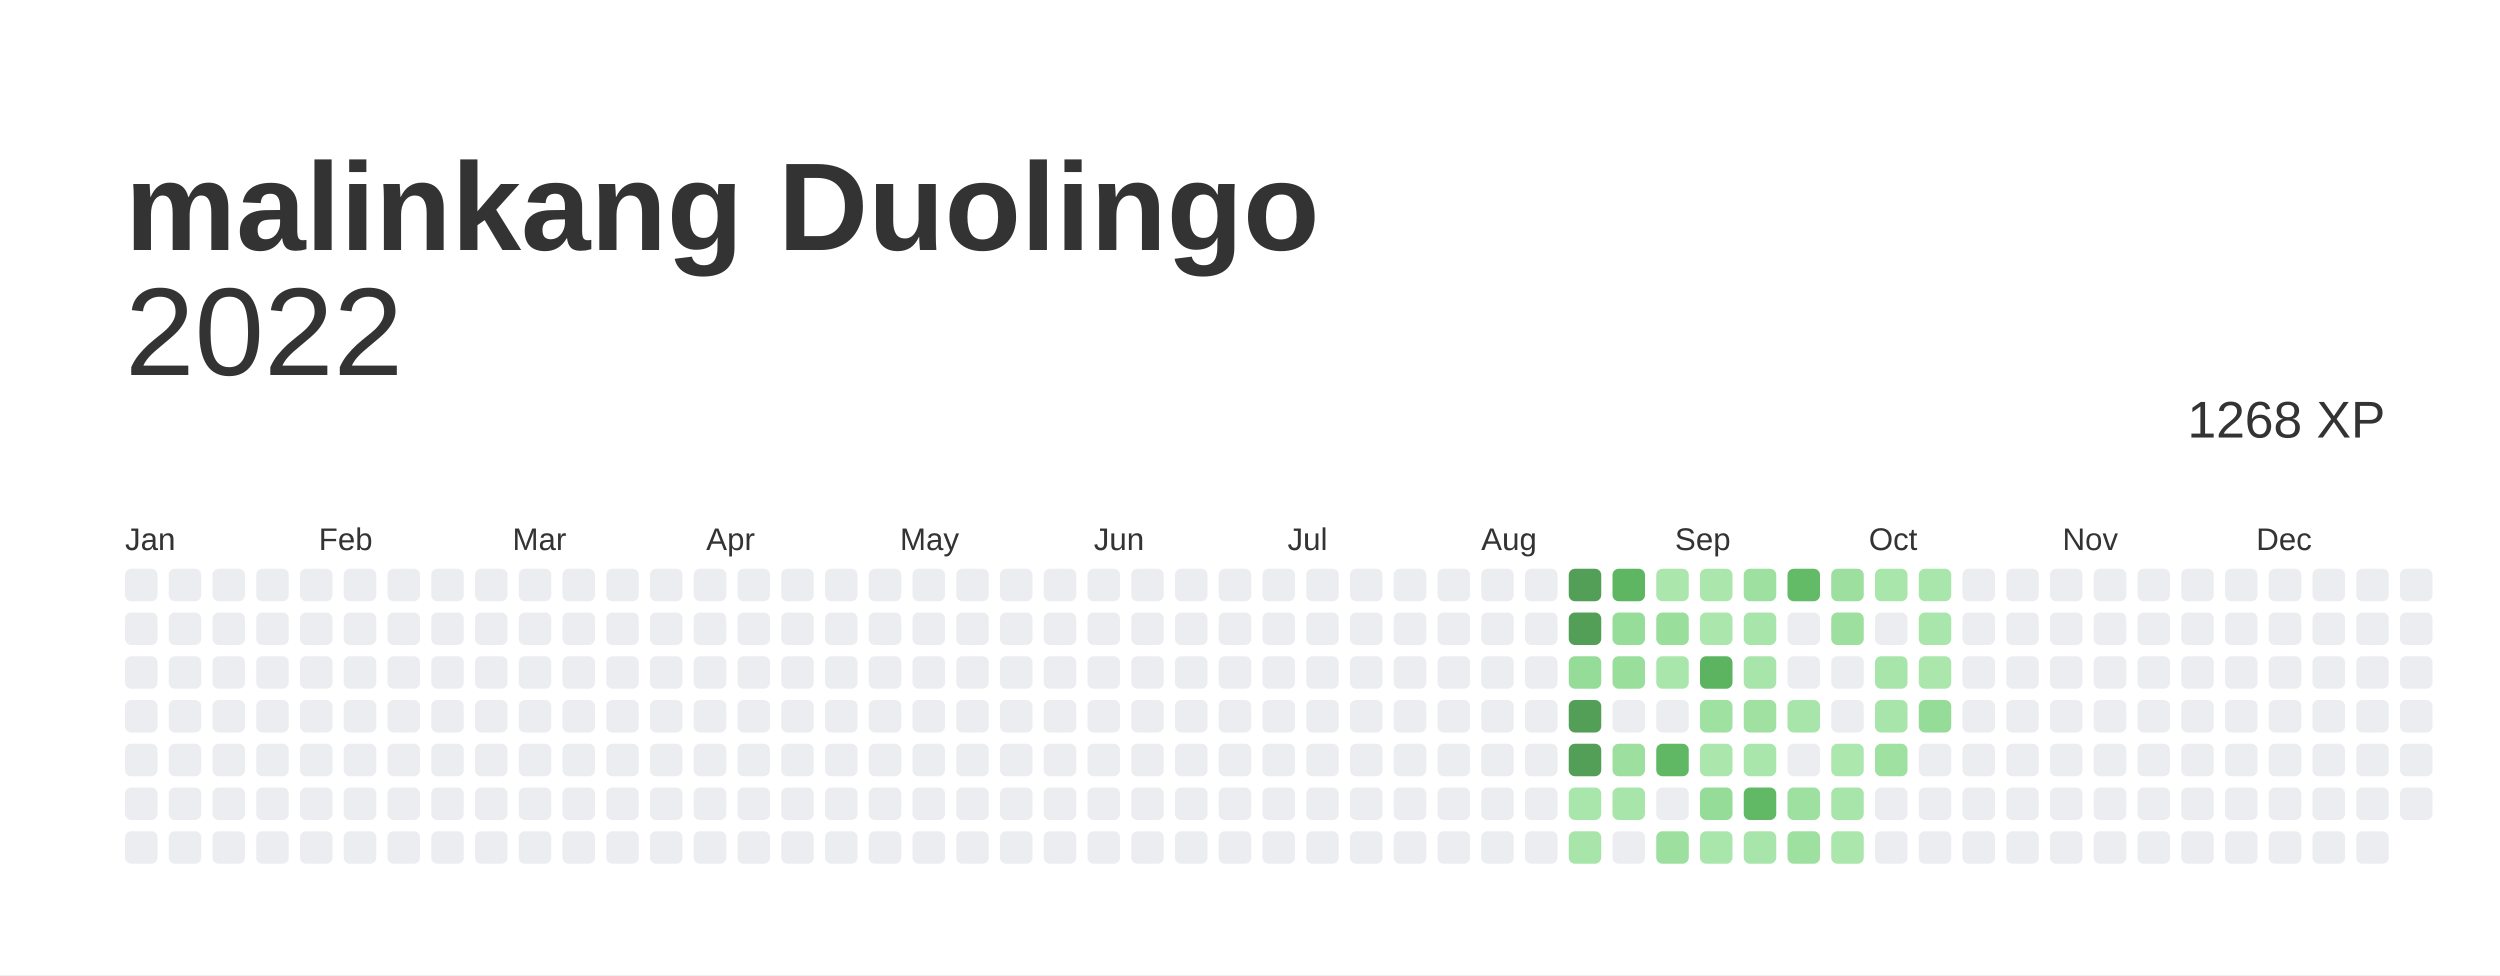
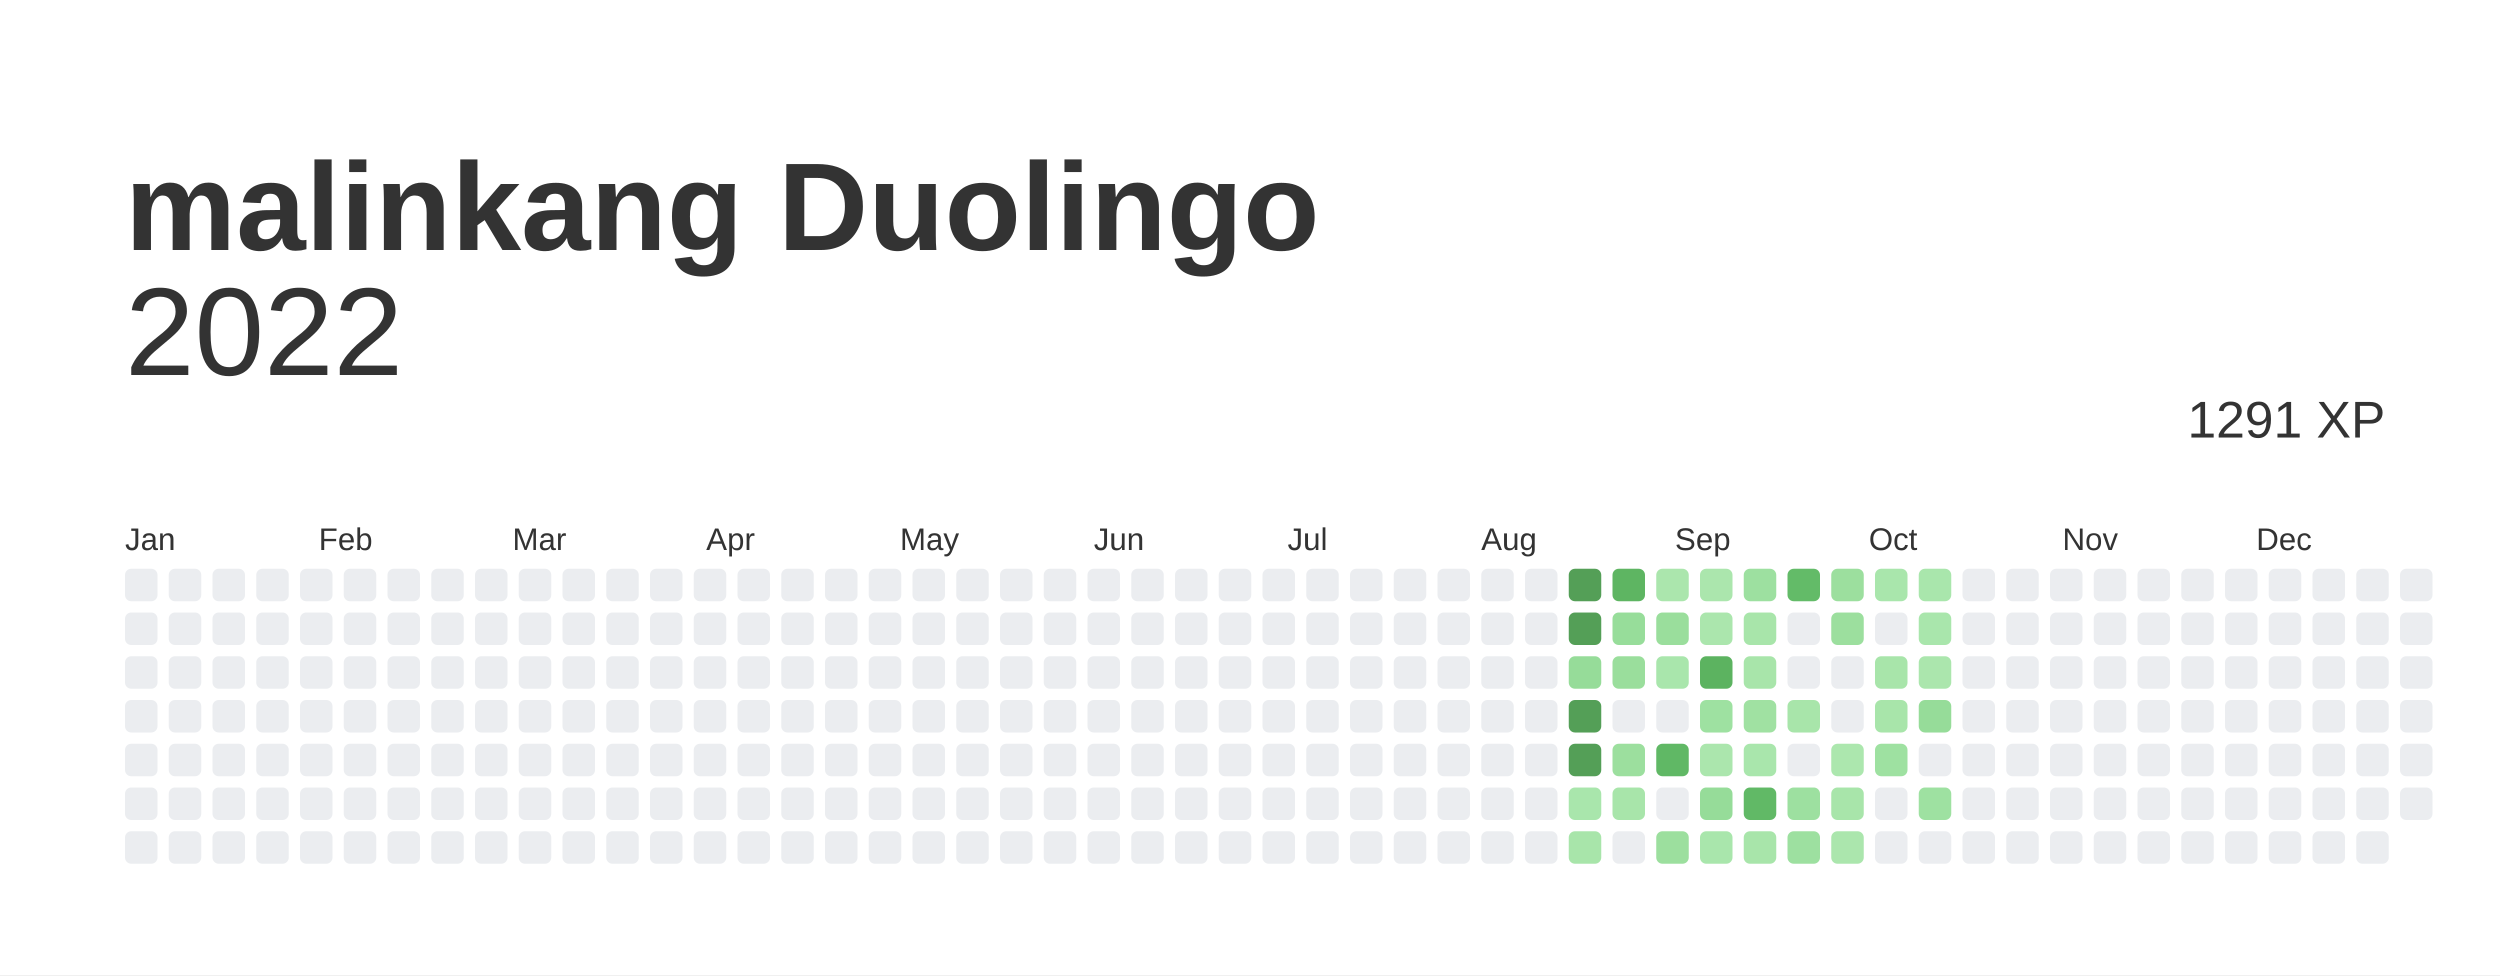
<svg xmlns="http://www.w3.org/2000/svg" baseProfile="full" height="78mm" version="1.1" viewBox="0,0,200,78" width="200mm">
  <defs />
  <rect fill="#ffffff" height="78" width="200" x="0" y="0" />
  <text fill="#333333" style="font-size:10px; font-family:Arial; font-weight:bold;" x="10" y="20">malinkang Duolingo</text>
  <text alignment-baseline="hanging" fill="#333333" style="font-size:10.0px; font-family:Arial;" x="10" y="30">2022</text>
-   <text alignment-baseline="hanging" fill="#333333" style="font-size:4.125px; font-family:Arial;" x="175" y="35">1268 XP</text>
+   <text alignment-baseline="hanging" fill="#333333" style="font-size:4.125px; font-family:Arial;" x="175" y="35">1291 XP</text>
  <text fill="#333333" style="font-size:2.5px; font-family:Arial" x="10.0" y="44">Jan</text>
  <text fill="#333333" style="font-size:2.5px; font-family:Arial" x="25.5" y="44">Feb</text>
  <text fill="#333333" style="font-size:2.5px; font-family:Arial" x="41.0" y="44">Mar</text>
  <text fill="#333333" style="font-size:2.5px; font-family:Arial" x="56.5" y="44">Apr</text>
  <text fill="#333333" style="font-size:2.5px; font-family:Arial" x="72.0" y="44">May</text>
  <text fill="#333333" style="font-size:2.5px; font-family:Arial" x="87.5" y="44">Jun</text>
  <text fill="#333333" style="font-size:2.5px; font-family:Arial" x="103.0" y="44">Jul</text>
  <text fill="#333333" style="font-size:2.5px; font-family:Arial" x="118.5" y="44">Aug</text>
  <text fill="#333333" style="font-size:2.5px; font-family:Arial" x="134.0" y="44">Sep</text>
  <text fill="#333333" style="font-size:2.5px; font-family:Arial" x="149.5" y="44">Oct</text>
  <text fill="#333333" style="font-size:2.5px; font-family:Arial" x="165.0" y="44">Nov</text>
  <text fill="#333333" style="font-size:2.5px; font-family:Arial" x="180.5" y="44">Dec</text>
  <rect fill="#EBEDF0" height="2.6" rx="0.5" ry="0.5" width="2.6" x="10.0" y="45.5" />
  <rect fill="#EBEDF0" height="2.6" rx="0.5" ry="0.5" width="2.6" x="10.0" y="49.0" />
  <rect fill="#EBEDF0" height="2.6" rx="0.5" ry="0.5" width="2.6" x="10.0" y="52.5" />
  <rect fill="#EBEDF0" height="2.6" rx="0.5" ry="0.5" width="2.6" x="10.0" y="56.0" />
  <rect fill="#EBEDF0" height="2.6" rx="0.5" ry="0.5" width="2.6" x="10.0" y="59.5" />
  <rect fill="#EBEDF0" height="2.6" rx="0.5" ry="0.5" width="2.6" x="10.0" y="63.0" />
  <rect fill="#EBEDF0" height="2.6" rx="0.5" ry="0.5" width="2.6" x="10.0" y="66.5" />
  <rect fill="#EBEDF0" height="2.6" rx="0.5" ry="0.5" width="2.6" x="13.5" y="45.5" />
  <rect fill="#EBEDF0" height="2.6" rx="0.5" ry="0.5" width="2.6" x="13.5" y="49.0" />
  <rect fill="#EBEDF0" height="2.6" rx="0.5" ry="0.5" width="2.6" x="13.5" y="52.5" />
  <rect fill="#EBEDF0" height="2.6" rx="0.5" ry="0.5" width="2.6" x="13.5" y="56.0" />
  <rect fill="#EBEDF0" height="2.6" rx="0.5" ry="0.5" width="2.6" x="13.5" y="59.5" />
  <rect fill="#EBEDF0" height="2.6" rx="0.5" ry="0.5" width="2.6" x="13.5" y="63.0" />
  <rect fill="#EBEDF0" height="2.6" rx="0.5" ry="0.5" width="2.6" x="13.5" y="66.5" />
  <rect fill="#EBEDF0" height="2.6" rx="0.5" ry="0.5" width="2.6" x="17.0" y="45.5" />
  <rect fill="#EBEDF0" height="2.6" rx="0.5" ry="0.5" width="2.6" x="17.0" y="49.0" />
  <rect fill="#EBEDF0" height="2.6" rx="0.5" ry="0.5" width="2.6" x="17.0" y="52.5" />
  <rect fill="#EBEDF0" height="2.6" rx="0.5" ry="0.5" width="2.6" x="17.0" y="56.0" />
  <rect fill="#EBEDF0" height="2.6" rx="0.5" ry="0.5" width="2.6" x="17.0" y="59.5" />
  <rect fill="#EBEDF0" height="2.6" rx="0.5" ry="0.5" width="2.6" x="17.0" y="63.0" />
  <rect fill="#EBEDF0" height="2.6" rx="0.5" ry="0.5" width="2.6" x="17.0" y="66.5" />
  <rect fill="#EBEDF0" height="2.6" rx="0.5" ry="0.5" width="2.6" x="20.5" y="45.5" />
  <rect fill="#EBEDF0" height="2.6" rx="0.5" ry="0.5" width="2.6" x="20.5" y="49.0" />
  <rect fill="#EBEDF0" height="2.6" rx="0.5" ry="0.5" width="2.6" x="20.5" y="52.5" />
  <rect fill="#EBEDF0" height="2.6" rx="0.5" ry="0.5" width="2.6" x="20.5" y="56.0" />
  <rect fill="#EBEDF0" height="2.6" rx="0.5" ry="0.5" width="2.6" x="20.5" y="59.5" />
  <rect fill="#EBEDF0" height="2.6" rx="0.5" ry="0.5" width="2.6" x="20.5" y="63.0" />
  <rect fill="#EBEDF0" height="2.6" rx="0.5" ry="0.5" width="2.6" x="20.5" y="66.5" />
  <rect fill="#EBEDF0" height="2.6" rx="0.5" ry="0.5" width="2.6" x="24.0" y="45.5" />
  <rect fill="#EBEDF0" height="2.6" rx="0.5" ry="0.5" width="2.6" x="24.0" y="49.0" />
  <rect fill="#EBEDF0" height="2.6" rx="0.5" ry="0.5" width="2.6" x="24.0" y="52.5" />
  <rect fill="#EBEDF0" height="2.6" rx="0.5" ry="0.5" width="2.6" x="24.0" y="56.0" />
  <rect fill="#EBEDF0" height="2.6" rx="0.5" ry="0.5" width="2.6" x="24.0" y="59.5" />
  <rect fill="#EBEDF0" height="2.6" rx="0.5" ry="0.5" width="2.6" x="24.0" y="63.0" />
  <rect fill="#EBEDF0" height="2.6" rx="0.5" ry="0.5" width="2.6" x="24.0" y="66.5" />
  <rect fill="#EBEDF0" height="2.6" rx="0.5" ry="0.5" width="2.6" x="27.5" y="45.5" />
  <rect fill="#EBEDF0" height="2.6" rx="0.5" ry="0.5" width="2.6" x="27.5" y="49.0" />
  <rect fill="#EBEDF0" height="2.6" rx="0.5" ry="0.5" width="2.6" x="27.5" y="52.5" />
  <rect fill="#EBEDF0" height="2.6" rx="0.5" ry="0.5" width="2.6" x="27.5" y="56.0" />
  <rect fill="#EBEDF0" height="2.6" rx="0.5" ry="0.5" width="2.6" x="27.5" y="59.5" />
  <rect fill="#EBEDF0" height="2.6" rx="0.5" ry="0.5" width="2.6" x="27.5" y="63.0" />
  <rect fill="#EBEDF0" height="2.6" rx="0.5" ry="0.5" width="2.6" x="27.5" y="66.5" />
  <rect fill="#EBEDF0" height="2.6" rx="0.5" ry="0.5" width="2.6" x="31.0" y="45.5" />
  <rect fill="#EBEDF0" height="2.6" rx="0.5" ry="0.5" width="2.6" x="31.0" y="49.0" />
  <rect fill="#EBEDF0" height="2.6" rx="0.5" ry="0.5" width="2.6" x="31.0" y="52.5" />
  <rect fill="#EBEDF0" height="2.6" rx="0.5" ry="0.5" width="2.6" x="31.0" y="56.0" />
  <rect fill="#EBEDF0" height="2.6" rx="0.5" ry="0.5" width="2.6" x="31.0" y="59.5" />
  <rect fill="#EBEDF0" height="2.6" rx="0.5" ry="0.5" width="2.6" x="31.0" y="63.0" />
  <rect fill="#EBEDF0" height="2.6" rx="0.5" ry="0.5" width="2.6" x="31.0" y="66.5" />
  <rect fill="#EBEDF0" height="2.6" rx="0.5" ry="0.5" width="2.6" x="34.5" y="45.5" />
  <rect fill="#EBEDF0" height="2.6" rx="0.5" ry="0.5" width="2.6" x="34.5" y="49.0" />
  <rect fill="#EBEDF0" height="2.6" rx="0.5" ry="0.5" width="2.6" x="34.5" y="52.5" />
  <rect fill="#EBEDF0" height="2.6" rx="0.5" ry="0.5" width="2.6" x="34.5" y="56.0" />
  <rect fill="#EBEDF0" height="2.6" rx="0.5" ry="0.5" width="2.6" x="34.5" y="59.5" />
  <rect fill="#EBEDF0" height="2.6" rx="0.5" ry="0.5" width="2.6" x="34.5" y="63.0" />
  <rect fill="#EBEDF0" height="2.6" rx="0.5" ry="0.5" width="2.6" x="34.5" y="66.5" />
  <rect fill="#EBEDF0" height="2.6" rx="0.5" ry="0.5" width="2.6" x="38.0" y="45.5" />
  <rect fill="#EBEDF0" height="2.6" rx="0.5" ry="0.5" width="2.6" x="38.0" y="49.0" />
  <rect fill="#EBEDF0" height="2.6" rx="0.5" ry="0.5" width="2.6" x="38.0" y="52.5" />
  <rect fill="#EBEDF0" height="2.6" rx="0.5" ry="0.5" width="2.6" x="38.0" y="56.0" />
  <rect fill="#EBEDF0" height="2.6" rx="0.5" ry="0.5" width="2.6" x="38.0" y="59.5" />
  <rect fill="#EBEDF0" height="2.6" rx="0.5" ry="0.5" width="2.6" x="38.0" y="63.0" />
  <rect fill="#EBEDF0" height="2.6" rx="0.5" ry="0.5" width="2.6" x="38.0" y="66.5" />
  <rect fill="#EBEDF0" height="2.6" rx="0.5" ry="0.5" width="2.6" x="41.5" y="45.5" />
  <rect fill="#EBEDF0" height="2.6" rx="0.5" ry="0.5" width="2.6" x="41.5" y="49.0" />
  <rect fill="#EBEDF0" height="2.6" rx="0.5" ry="0.5" width="2.6" x="41.5" y="52.5" />
  <rect fill="#EBEDF0" height="2.6" rx="0.5" ry="0.5" width="2.6" x="41.5" y="56.0" />
  <rect fill="#EBEDF0" height="2.6" rx="0.5" ry="0.5" width="2.6" x="41.5" y="59.5" />
  <rect fill="#EBEDF0" height="2.6" rx="0.5" ry="0.5" width="2.6" x="41.5" y="63.0" />
  <rect fill="#EBEDF0" height="2.6" rx="0.5" ry="0.5" width="2.6" x="41.5" y="66.5" />
  <rect fill="#EBEDF0" height="2.6" rx="0.5" ry="0.5" width="2.6" x="45.0" y="45.5" />
  <rect fill="#EBEDF0" height="2.6" rx="0.5" ry="0.5" width="2.6" x="45.0" y="49.0" />
  <rect fill="#EBEDF0" height="2.6" rx="0.5" ry="0.5" width="2.6" x="45.0" y="52.5" />
  <rect fill="#EBEDF0" height="2.6" rx="0.5" ry="0.5" width="2.6" x="45.0" y="56.0" />
  <rect fill="#EBEDF0" height="2.6" rx="0.5" ry="0.5" width="2.6" x="45.0" y="59.5" />
  <rect fill="#EBEDF0" height="2.6" rx="0.5" ry="0.5" width="2.6" x="45.0" y="63.0" />
  <rect fill="#EBEDF0" height="2.6" rx="0.5" ry="0.5" width="2.6" x="45.0" y="66.5" />
  <rect fill="#EBEDF0" height="2.6" rx="0.5" ry="0.5" width="2.6" x="48.5" y="45.5" />
  <rect fill="#EBEDF0" height="2.6" rx="0.5" ry="0.5" width="2.6" x="48.5" y="49.0" />
  <rect fill="#EBEDF0" height="2.6" rx="0.5" ry="0.5" width="2.6" x="48.5" y="52.5" />
  <rect fill="#EBEDF0" height="2.6" rx="0.5" ry="0.5" width="2.6" x="48.5" y="56.0" />
  <rect fill="#EBEDF0" height="2.6" rx="0.5" ry="0.5" width="2.6" x="48.5" y="59.5" />
  <rect fill="#EBEDF0" height="2.6" rx="0.5" ry="0.5" width="2.6" x="48.5" y="63.0" />
  <rect fill="#EBEDF0" height="2.6" rx="0.5" ry="0.5" width="2.6" x="48.5" y="66.5" />
  <rect fill="#EBEDF0" height="2.6" rx="0.5" ry="0.5" width="2.6" x="52.0" y="45.5" />
  <rect fill="#EBEDF0" height="2.6" rx="0.5" ry="0.5" width="2.6" x="52.0" y="49.0" />
  <rect fill="#EBEDF0" height="2.6" rx="0.5" ry="0.5" width="2.6" x="52.0" y="52.5" />
  <rect fill="#EBEDF0" height="2.6" rx="0.5" ry="0.5" width="2.6" x="52.0" y="56.0" />
  <rect fill="#EBEDF0" height="2.6" rx="0.5" ry="0.5" width="2.6" x="52.0" y="59.5" />
  <rect fill="#EBEDF0" height="2.6" rx="0.5" ry="0.5" width="2.6" x="52.0" y="63.0" />
  <rect fill="#EBEDF0" height="2.6" rx="0.5" ry="0.5" width="2.6" x="52.0" y="66.5" />
  <rect fill="#EBEDF0" height="2.6" rx="0.5" ry="0.5" width="2.6" x="55.5" y="45.5" />
  <rect fill="#EBEDF0" height="2.6" rx="0.5" ry="0.5" width="2.6" x="55.5" y="49.0" />
  <rect fill="#EBEDF0" height="2.6" rx="0.5" ry="0.5" width="2.6" x="55.5" y="52.5" />
  <rect fill="#EBEDF0" height="2.6" rx="0.5" ry="0.5" width="2.6" x="55.5" y="56.0" />
  <rect fill="#EBEDF0" height="2.6" rx="0.5" ry="0.5" width="2.6" x="55.5" y="59.5" />
  <rect fill="#EBEDF0" height="2.6" rx="0.5" ry="0.5" width="2.6" x="55.5" y="63.0" />
  <rect fill="#EBEDF0" height="2.6" rx="0.5" ry="0.5" width="2.6" x="55.5" y="66.5" />
  <rect fill="#EBEDF0" height="2.6" rx="0.5" ry="0.5" width="2.6" x="59.0" y="45.5" />
  <rect fill="#EBEDF0" height="2.6" rx="0.5" ry="0.5" width="2.6" x="59.0" y="49.0" />
  <rect fill="#EBEDF0" height="2.6" rx="0.5" ry="0.5" width="2.6" x="59.0" y="52.5" />
  <rect fill="#EBEDF0" height="2.6" rx="0.5" ry="0.5" width="2.6" x="59.0" y="56.0" />
  <rect fill="#EBEDF0" height="2.6" rx="0.5" ry="0.5" width="2.6" x="59.0" y="59.5" />
  <rect fill="#EBEDF0" height="2.6" rx="0.5" ry="0.5" width="2.6" x="59.0" y="63.0" />
  <rect fill="#EBEDF0" height="2.6" rx="0.5" ry="0.5" width="2.6" x="59.0" y="66.5" />
  <rect fill="#EBEDF0" height="2.6" rx="0.5" ry="0.5" width="2.6" x="62.5" y="45.5" />
  <rect fill="#EBEDF0" height="2.6" rx="0.5" ry="0.5" width="2.6" x="62.5" y="49.0" />
  <rect fill="#EBEDF0" height="2.6" rx="0.5" ry="0.5" width="2.6" x="62.5" y="52.5" />
  <rect fill="#EBEDF0" height="2.6" rx="0.5" ry="0.5" width="2.6" x="62.5" y="56.0" />
  <rect fill="#EBEDF0" height="2.6" rx="0.5" ry="0.5" width="2.6" x="62.5" y="59.5" />
  <rect fill="#EBEDF0" height="2.6" rx="0.5" ry="0.5" width="2.6" x="62.5" y="63.0" />
  <rect fill="#EBEDF0" height="2.6" rx="0.5" ry="0.5" width="2.6" x="62.5" y="66.5" />
  <rect fill="#EBEDF0" height="2.6" rx="0.5" ry="0.5" width="2.6" x="66.0" y="45.5" />
  <rect fill="#EBEDF0" height="2.6" rx="0.5" ry="0.5" width="2.6" x="66.0" y="49.0" />
  <rect fill="#EBEDF0" height="2.6" rx="0.5" ry="0.5" width="2.6" x="66.0" y="52.5" />
  <rect fill="#EBEDF0" height="2.6" rx="0.5" ry="0.5" width="2.6" x="66.0" y="56.0" />
  <rect fill="#EBEDF0" height="2.6" rx="0.5" ry="0.5" width="2.6" x="66.0" y="59.5" />
  <rect fill="#EBEDF0" height="2.6" rx="0.5" ry="0.5" width="2.6" x="66.0" y="63.0" />
  <rect fill="#EBEDF0" height="2.6" rx="0.5" ry="0.5" width="2.6" x="66.0" y="66.5" />
  <rect fill="#EBEDF0" height="2.6" rx="0.5" ry="0.5" width="2.6" x="69.5" y="45.5" />
  <rect fill="#EBEDF0" height="2.6" rx="0.5" ry="0.5" width="2.6" x="69.5" y="49.0" />
  <rect fill="#EBEDF0" height="2.6" rx="0.5" ry="0.5" width="2.6" x="69.5" y="52.5" />
  <rect fill="#EBEDF0" height="2.6" rx="0.5" ry="0.5" width="2.6" x="69.5" y="56.0" />
  <rect fill="#EBEDF0" height="2.6" rx="0.5" ry="0.5" width="2.6" x="69.5" y="59.5" />
  <rect fill="#EBEDF0" height="2.6" rx="0.5" ry="0.5" width="2.6" x="69.5" y="63.0" />
  <rect fill="#EBEDF0" height="2.6" rx="0.5" ry="0.5" width="2.6" x="69.5" y="66.5" />
  <rect fill="#EBEDF0" height="2.6" rx="0.5" ry="0.5" width="2.6" x="73.0" y="45.5" />
  <rect fill="#EBEDF0" height="2.6" rx="0.5" ry="0.5" width="2.6" x="73.0" y="49.0" />
  <rect fill="#EBEDF0" height="2.6" rx="0.5" ry="0.5" width="2.6" x="73.0" y="52.5" />
  <rect fill="#EBEDF0" height="2.6" rx="0.5" ry="0.5" width="2.6" x="73.0" y="56.0" />
  <rect fill="#EBEDF0" height="2.6" rx="0.5" ry="0.5" width="2.6" x="73.0" y="59.5" />
  <rect fill="#EBEDF0" height="2.6" rx="0.5" ry="0.5" width="2.6" x="73.0" y="63.0" />
  <rect fill="#EBEDF0" height="2.6" rx="0.5" ry="0.5" width="2.6" x="73.0" y="66.5" />
  <rect fill="#EBEDF0" height="2.6" rx="0.5" ry="0.5" width="2.6" x="76.5" y="45.5" />
  <rect fill="#EBEDF0" height="2.6" rx="0.5" ry="0.5" width="2.6" x="76.5" y="49.0" />
  <rect fill="#EBEDF0" height="2.6" rx="0.5" ry="0.5" width="2.6" x="76.5" y="52.5" />
  <rect fill="#EBEDF0" height="2.6" rx="0.5" ry="0.5" width="2.6" x="76.5" y="56.0" />
  <rect fill="#EBEDF0" height="2.6" rx="0.5" ry="0.5" width="2.6" x="76.5" y="59.5" />
  <rect fill="#EBEDF0" height="2.6" rx="0.5" ry="0.5" width="2.6" x="76.5" y="63.0" />
  <rect fill="#EBEDF0" height="2.6" rx="0.5" ry="0.5" width="2.6" x="76.5" y="66.5" />
  <rect fill="#EBEDF0" height="2.6" rx="0.5" ry="0.5" width="2.6" x="80.0" y="45.5" />
  <rect fill="#EBEDF0" height="2.6" rx="0.5" ry="0.5" width="2.6" x="80.0" y="49.0" />
  <rect fill="#EBEDF0" height="2.6" rx="0.5" ry="0.5" width="2.6" x="80.0" y="52.5" />
  <rect fill="#EBEDF0" height="2.6" rx="0.5" ry="0.5" width="2.6" x="80.0" y="56.0" />
  <rect fill="#EBEDF0" height="2.6" rx="0.5" ry="0.5" width="2.6" x="80.0" y="59.5" />
  <rect fill="#EBEDF0" height="2.6" rx="0.5" ry="0.5" width="2.6" x="80.0" y="63.0" />
  <rect fill="#EBEDF0" height="2.6" rx="0.5" ry="0.5" width="2.6" x="80.0" y="66.5" />
  <rect fill="#EBEDF0" height="2.6" rx="0.5" ry="0.5" width="2.6" x="83.5" y="45.5" />
  <rect fill="#EBEDF0" height="2.6" rx="0.5" ry="0.5" width="2.6" x="83.5" y="49.0" />
  <rect fill="#EBEDF0" height="2.6" rx="0.5" ry="0.5" width="2.6" x="83.5" y="52.5" />
  <rect fill="#EBEDF0" height="2.6" rx="0.5" ry="0.5" width="2.6" x="83.5" y="56.0" />
  <rect fill="#EBEDF0" height="2.6" rx="0.5" ry="0.5" width="2.6" x="83.5" y="59.5" />
  <rect fill="#EBEDF0" height="2.6" rx="0.5" ry="0.5" width="2.6" x="83.5" y="63.0" />
  <rect fill="#EBEDF0" height="2.6" rx="0.5" ry="0.5" width="2.6" x="83.5" y="66.5" />
  <rect fill="#EBEDF0" height="2.6" rx="0.5" ry="0.5" width="2.6" x="87.0" y="45.5" />
  <rect fill="#EBEDF0" height="2.6" rx="0.5" ry="0.5" width="2.6" x="87.0" y="49.0" />
  <rect fill="#EBEDF0" height="2.6" rx="0.5" ry="0.5" width="2.6" x="87.0" y="52.5" />
  <rect fill="#EBEDF0" height="2.6" rx="0.5" ry="0.5" width="2.6" x="87.0" y="56.0" />
  <rect fill="#EBEDF0" height="2.6" rx="0.5" ry="0.5" width="2.6" x="87.0" y="59.5" />
  <rect fill="#EBEDF0" height="2.6" rx="0.5" ry="0.5" width="2.6" x="87.0" y="63.0" />
  <rect fill="#EBEDF0" height="2.6" rx="0.5" ry="0.5" width="2.6" x="87.0" y="66.5" />
  <rect fill="#EBEDF0" height="2.6" rx="0.5" ry="0.5" width="2.6" x="90.5" y="45.5" />
  <rect fill="#EBEDF0" height="2.6" rx="0.5" ry="0.5" width="2.6" x="90.5" y="49.0" />
  <rect fill="#EBEDF0" height="2.6" rx="0.5" ry="0.5" width="2.6" x="90.5" y="52.5" />
  <rect fill="#EBEDF0" height="2.6" rx="0.5" ry="0.5" width="2.6" x="90.5" y="56.0" />
  <rect fill="#EBEDF0" height="2.6" rx="0.5" ry="0.5" width="2.6" x="90.5" y="59.5" />
  <rect fill="#EBEDF0" height="2.6" rx="0.5" ry="0.5" width="2.6" x="90.5" y="63.0" />
  <rect fill="#EBEDF0" height="2.6" rx="0.5" ry="0.5" width="2.6" x="90.5" y="66.5" />
  <rect fill="#EBEDF0" height="2.6" rx="0.5" ry="0.5" width="2.6" x="94.0" y="45.5" />
  <rect fill="#EBEDF0" height="2.6" rx="0.5" ry="0.5" width="2.6" x="94.0" y="49.0" />
  <rect fill="#EBEDF0" height="2.6" rx="0.5" ry="0.5" width="2.6" x="94.0" y="52.5" />
  <rect fill="#EBEDF0" height="2.6" rx="0.5" ry="0.5" width="2.6" x="94.0" y="56.0" />
  <rect fill="#EBEDF0" height="2.6" rx="0.5" ry="0.5" width="2.6" x="94.0" y="59.5" />
  <rect fill="#EBEDF0" height="2.6" rx="0.5" ry="0.5" width="2.6" x="94.0" y="63.0" />
  <rect fill="#EBEDF0" height="2.6" rx="0.5" ry="0.5" width="2.6" x="94.0" y="66.5" />
  <rect fill="#EBEDF0" height="2.6" rx="0.5" ry="0.5" width="2.6" x="97.5" y="45.5" />
  <rect fill="#EBEDF0" height="2.6" rx="0.5" ry="0.5" width="2.6" x="97.5" y="49.0" />
  <rect fill="#EBEDF0" height="2.6" rx="0.5" ry="0.5" width="2.6" x="97.5" y="52.5" />
  <rect fill="#EBEDF0" height="2.6" rx="0.5" ry="0.5" width="2.6" x="97.5" y="56.0" />
  <rect fill="#EBEDF0" height="2.6" rx="0.5" ry="0.5" width="2.6" x="97.5" y="59.5" />
  <rect fill="#EBEDF0" height="2.6" rx="0.5" ry="0.5" width="2.6" x="97.5" y="63.0" />
  <rect fill="#EBEDF0" height="2.6" rx="0.5" ry="0.5" width="2.6" x="97.5" y="66.5" />
  <rect fill="#EBEDF0" height="2.6" rx="0.5" ry="0.5" width="2.6" x="101.0" y="45.5" />
  <rect fill="#EBEDF0" height="2.6" rx="0.5" ry="0.5" width="2.6" x="101.0" y="49.0" />
  <rect fill="#EBEDF0" height="2.6" rx="0.5" ry="0.5" width="2.6" x="101.0" y="52.5" />
  <rect fill="#EBEDF0" height="2.6" rx="0.5" ry="0.5" width="2.6" x="101.0" y="56.0" />
  <rect fill="#EBEDF0" height="2.6" rx="0.5" ry="0.5" width="2.6" x="101.0" y="59.5" />
  <rect fill="#EBEDF0" height="2.6" rx="0.5" ry="0.5" width="2.6" x="101.0" y="63.0" />
  <rect fill="#EBEDF0" height="2.6" rx="0.5" ry="0.5" width="2.6" x="101.0" y="66.5" />
  <rect fill="#EBEDF0" height="2.6" rx="0.5" ry="0.5" width="2.6" x="104.5" y="45.5" />
  <rect fill="#EBEDF0" height="2.6" rx="0.5" ry="0.5" width="2.6" x="104.5" y="49.0" />
  <rect fill="#EBEDF0" height="2.6" rx="0.5" ry="0.5" width="2.6" x="104.5" y="52.5" />
  <rect fill="#EBEDF0" height="2.6" rx="0.5" ry="0.5" width="2.6" x="104.5" y="56.0" />
  <rect fill="#EBEDF0" height="2.6" rx="0.5" ry="0.5" width="2.6" x="104.5" y="59.5" />
  <rect fill="#EBEDF0" height="2.6" rx="0.5" ry="0.5" width="2.6" x="104.5" y="63.0" />
  <rect fill="#EBEDF0" height="2.6" rx="0.5" ry="0.5" width="2.6" x="104.5" y="66.5" />
  <rect fill="#EBEDF0" height="2.6" rx="0.5" ry="0.5" width="2.6" x="108.0" y="45.5" />
  <rect fill="#EBEDF0" height="2.6" rx="0.5" ry="0.5" width="2.6" x="108.0" y="49.0" />
  <rect fill="#EBEDF0" height="2.6" rx="0.5" ry="0.5" width="2.6" x="108.0" y="52.5" />
  <rect fill="#EBEDF0" height="2.6" rx="0.5" ry="0.5" width="2.6" x="108.0" y="56.0" />
  <rect fill="#EBEDF0" height="2.6" rx="0.5" ry="0.5" width="2.6" x="108.0" y="59.5" />
  <rect fill="#EBEDF0" height="2.6" rx="0.5" ry="0.5" width="2.6" x="108.0" y="63.0" />
  <rect fill="#EBEDF0" height="2.6" rx="0.5" ry="0.5" width="2.6" x="108.0" y="66.5" />
  <rect fill="#EBEDF0" height="2.6" rx="0.5" ry="0.5" width="2.6" x="111.5" y="45.5" />
  <rect fill="#EBEDF0" height="2.6" rx="0.5" ry="0.5" width="2.6" x="111.5" y="49.0" />
  <rect fill="#EBEDF0" height="2.6" rx="0.5" ry="0.5" width="2.6" x="111.5" y="52.5" />
  <rect fill="#EBEDF0" height="2.6" rx="0.5" ry="0.5" width="2.6" x="111.5" y="56.0" />
  <rect fill="#EBEDF0" height="2.6" rx="0.5" ry="0.5" width="2.6" x="111.5" y="59.5" />
  <rect fill="#EBEDF0" height="2.6" rx="0.5" ry="0.5" width="2.6" x="111.5" y="63.0" />
  <rect fill="#EBEDF0" height="2.6" rx="0.5" ry="0.5" width="2.6" x="111.5" y="66.5" />
  <rect fill="#EBEDF0" height="2.6" rx="0.5" ry="0.5" width="2.6" x="115.0" y="45.5" />
  <rect fill="#EBEDF0" height="2.6" rx="0.5" ry="0.5" width="2.6" x="115.0" y="49.0" />
  <rect fill="#EBEDF0" height="2.6" rx="0.5" ry="0.5" width="2.6" x="115.0" y="52.5" />
  <rect fill="#EBEDF0" height="2.6" rx="0.5" ry="0.5" width="2.6" x="115.0" y="56.0" />
  <rect fill="#EBEDF0" height="2.6" rx="0.5" ry="0.5" width="2.6" x="115.0" y="59.5" />
  <rect fill="#EBEDF0" height="2.6" rx="0.5" ry="0.5" width="2.6" x="115.0" y="63.0" />
  <rect fill="#EBEDF0" height="2.6" rx="0.5" ry="0.5" width="2.6" x="115.0" y="66.5" />
  <rect fill="#EBEDF0" height="2.6" rx="0.5" ry="0.5" width="2.6" x="118.5" y="45.5" />
  <rect fill="#EBEDF0" height="2.6" rx="0.5" ry="0.5" width="2.6" x="118.5" y="49.0" />
  <rect fill="#EBEDF0" height="2.6" rx="0.5" ry="0.5" width="2.6" x="118.5" y="52.5" />
  <rect fill="#EBEDF0" height="2.6" rx="0.5" ry="0.5" width="2.6" x="118.5" y="56.0" />
  <rect fill="#EBEDF0" height="2.6" rx="0.5" ry="0.5" width="2.6" x="118.5" y="59.5" />
  <rect fill="#EBEDF0" height="2.6" rx="0.5" ry="0.5" width="2.6" x="118.5" y="63.0" />
  <rect fill="#EBEDF0" height="2.6" rx="0.5" ry="0.5" width="2.6" x="118.5" y="66.5" />
  <rect fill="#EBEDF0" height="2.6" rx="0.5" ry="0.5" width="2.6" x="122.0" y="45.5" />
  <rect fill="#EBEDF0" height="2.6" rx="0.5" ry="0.5" width="2.6" x="122.0" y="49.0" />
  <rect fill="#EBEDF0" height="2.6" rx="0.5" ry="0.5" width="2.6" x="122.0" y="52.5" />
  <rect fill="#EBEDF0" height="2.6" rx="0.5" ry="0.5" width="2.6" x="122.0" y="56.0" />
  <rect fill="#EBEDF0" height="2.6" rx="0.5" ry="0.5" width="2.6" x="122.0" y="59.5" />
  <rect fill="#EBEDF0" height="2.6" rx="0.5" ry="0.5" width="2.6" x="122.0" y="63.0" />
  <rect fill="#EBEDF0" height="2.6" rx="0.5" ry="0.5" width="2.6" x="122.0" y="66.5" />
  <rect fill="#549F57" height="2.6" rx="0.5" ry="0.5" width="2.6" x="125.5" y="45.5" />
  <rect fill="#549F57" height="2.6" rx="0.5" ry="0.5" width="2.6" x="125.5" y="49.0" />
  <rect fill="#96dc99" height="2.6" rx="0.5" ry="0.5" width="2.6" x="125.5" y="52.5" />
  <rect fill="#549F57" height="2.6" rx="0.5" ry="0.5" width="2.6" x="125.5" y="56.0" />
  <rect fill="#549F57" height="2.6" rx="0.5" ry="0.5" width="2.6" x="125.5" y="59.5" />
  <rect fill="#a9e6ac" height="2.6" rx="0.5" ry="0.5" width="2.6" x="125.5" y="63.0" />
  <rect fill="#a8e5aa" height="2.6" rx="0.5" ry="0.5" width="2.6" x="125.5" y="66.5" />
  <rect fill="#5eb562" height="2.6" rx="0.5" ry="0.5" width="2.6" x="129.0" y="45.5" />
  <rect fill="#97dd9a" height="2.6" rx="0.5" ry="0.5" width="2.6" x="129.0" y="49.0" />
  <rect fill="#9ade9c" height="2.6" rx="0.5" ry="0.5" width="2.6" x="129.0" y="52.5" />
  <rect fill="#EBEDF0" height="2.6" rx="0.5" ry="0.5" width="2.6" x="129.0" y="56.0" />
  <rect fill="#9cdf9e" height="2.6" rx="0.5" ry="0.5" width="2.6" x="129.0" y="59.5" />
  <rect fill="#a8e5aa" height="2.6" rx="0.5" ry="0.5" width="2.6" x="129.0" y="63.0" />
  <rect fill="#EBEDF0" height="2.6" rx="0.5" ry="0.5" width="2.6" x="129.0" y="66.5" />
  <rect fill="#abe6ad" height="2.6" rx="0.5" ry="0.5" width="2.6" x="132.5" y="45.5" />
  <rect fill="#9ade9c" height="2.6" rx="0.5" ry="0.5" width="2.6" x="132.5" y="49.0" />
  <rect fill="#a9e6ac" height="2.6" rx="0.5" ry="0.5" width="2.6" x="132.5" y="52.5" />
  <rect fill="#EBEDF0" height="2.6" rx="0.5" ry="0.5" width="2.6" x="132.5" y="56.0" />
  <rect fill="#60b865" height="2.6" rx="0.5" ry="0.5" width="2.6" x="132.5" y="59.5" />
  <rect fill="#EBEDF0" height="2.6" rx="0.5" ry="0.5" width="2.6" x="132.5" y="63.0" />
  <rect fill="#9cdf9e" height="2.6" rx="0.5" ry="0.5" width="2.6" x="132.5" y="66.5" />
  <rect fill="#abe6ad" height="2.6" rx="0.5" ry="0.5" width="2.6" x="136.0" y="45.5" />
  <rect fill="#abe6ad" height="2.6" rx="0.5" ry="0.5" width="2.6" x="136.0" y="49.0" />
  <rect fill="#5cb360" height="2.6" rx="0.5" ry="0.5" width="2.6" x="136.0" y="52.5" />
  <rect fill="#9ee1a1" height="2.6" rx="0.5" ry="0.5" width="2.6" x="136.0" y="56.0" />
  <rect fill="#abe6ad" height="2.6" rx="0.5" ry="0.5" width="2.6" x="136.0" y="59.5" />
  <rect fill="#96dc99" height="2.6" rx="0.5" ry="0.5" width="2.6" x="136.0" y="63.0" />
  <rect fill="#a9e6ac" height="2.6" rx="0.5" ry="0.5" width="2.6" x="136.0" y="66.5" />
  <rect fill="#9de0a0" height="2.6" rx="0.5" ry="0.5" width="2.6" x="139.5" y="45.5" />
  <rect fill="#a8e5aa" height="2.6" rx="0.5" ry="0.5" width="2.6" x="139.5" y="49.0" />
  <rect fill="#a8e5aa" height="2.6" rx="0.5" ry="0.5" width="2.6" x="139.5" y="52.5" />
  <rect fill="#a0e1a2" height="2.6" rx="0.5" ry="0.5" width="2.6" x="139.5" y="56.0" />
  <rect fill="#a9e6ac" height="2.6" rx="0.5" ry="0.5" width="2.6" x="139.5" y="59.5" />
  <rect fill="#61b966" height="2.6" rx="0.5" ry="0.5" width="2.6" x="139.5" y="63.0" />
  <rect fill="#a8e5aa" height="2.6" rx="0.5" ry="0.5" width="2.6" x="139.5" y="66.5" />
  <rect fill="#63bb68" height="2.6" rx="0.5" ry="0.5" width="2.6" x="143.0" y="45.5" />
  <rect fill="#EBEDF0" height="2.6" rx="0.5" ry="0.5" width="2.6" x="143.0" y="49.0" />
  <rect fill="#EBEDF0" height="2.6" rx="0.5" ry="0.5" width="2.6" x="143.0" y="52.5" />
  <rect fill="#a8e5aa" height="2.6" rx="0.5" ry="0.5" width="2.6" x="143.0" y="56.0" />
  <rect fill="#EBEDF0" height="2.6" rx="0.5" ry="0.5" width="2.6" x="143.0" y="59.5" />
  <rect fill="#9de0a0" height="2.6" rx="0.5" ry="0.5" width="2.6" x="143.0" y="63.0" />
  <rect fill="#9de0a0" height="2.6" rx="0.5" ry="0.5" width="2.6" x="143.0" y="66.5" />
  <rect fill="#9cdf9e" height="2.6" rx="0.5" ry="0.5" width="2.6" x="146.5" y="45.5" />
  <rect fill="#9cdf9e" height="2.6" rx="0.5" ry="0.5" width="2.6" x="146.5" y="49.0" />
  <rect fill="#EBEDF0" height="2.6" rx="0.5" ry="0.5" width="2.6" x="146.5" y="52.5" />
  <rect fill="#EBEDF0" height="2.6" rx="0.5" ry="0.5" width="2.6" x="146.5" y="56.0" />
  <rect fill="#ace7ae" height="2.6" rx="0.5" ry="0.5" width="2.6" x="146.5" y="59.5" />
  <rect fill="#a8e5aa" height="2.6" rx="0.5" ry="0.5" width="2.6" x="146.5" y="63.0" />
  <rect fill="#abe6ad" height="2.6" rx="0.5" ry="0.5" width="2.6" x="146.5" y="66.5" />
  <rect fill="#a9e6ac" height="2.6" rx="0.5" ry="0.5" width="2.6" x="150.0" y="45.5" />
  <rect fill="#EBEDF0" height="2.6" rx="0.5" ry="0.5" width="2.6" x="150.0" y="49.0" />
  <rect fill="#a8e5aa" height="2.6" rx="0.5" ry="0.5" width="2.6" x="150.0" y="52.5" />
  <rect fill="#a8e5aa" height="2.6" rx="0.5" ry="0.5" width="2.6" x="150.0" y="56.0" />
  <rect fill="#9ee1a1" height="2.6" rx="0.5" ry="0.5" width="2.6" x="150.0" y="59.5" />
  <rect fill="#EBEDF0" height="2.6" rx="0.5" ry="0.5" width="2.6" x="150.0" y="63.0" />
  <rect fill="#EBEDF0" height="2.6" rx="0.5" ry="0.5" width="2.6" x="150.0" y="66.5" />
  <rect fill="#a9e6ac" height="2.6" rx="0.5" ry="0.5" width="2.6" x="153.5" y="45.5" />
  <rect fill="#a9e6ac" height="2.6" rx="0.5" ry="0.5" width="2.6" x="153.5" y="49.0" />
  <rect fill="#abe6ad" height="2.6" rx="0.5" ry="0.5" width="2.6" x="153.5" y="52.5" />
  <rect fill="#96dc99" height="2.6" rx="0.5" ry="0.5" width="2.6" x="153.5" y="56.0" />
  <rect fill="#EBEDF0" height="2.6" rx="0.5" ry="0.5" width="2.6" x="153.5" y="59.5" />
-   <rect fill="#EBEDF0" height="2.6" rx="0.5" ry="0.5" width="2.6" x="153.5" y="63.0" />
+   <rect fill="#9ee1a1" height="2.6" rx="0.5" ry="0.5" width="2.6" x="153.5" y="63.0" />
  <rect fill="#EBEDF0" height="2.6" rx="0.5" ry="0.5" width="2.6" x="153.5" y="66.5" />
  <rect fill="#EBEDF0" height="2.6" rx="0.5" ry="0.5" width="2.6" x="157.0" y="45.5" />
  <rect fill="#EBEDF0" height="2.6" rx="0.5" ry="0.5" width="2.6" x="157.0" y="49.0" />
  <rect fill="#EBEDF0" height="2.6" rx="0.5" ry="0.5" width="2.6" x="157.0" y="52.5" />
  <rect fill="#EBEDF0" height="2.6" rx="0.5" ry="0.5" width="2.6" x="157.0" y="56.0" />
  <rect fill="#EBEDF0" height="2.6" rx="0.5" ry="0.5" width="2.6" x="157.0" y="59.5" />
  <rect fill="#EBEDF0" height="2.6" rx="0.5" ry="0.5" width="2.6" x="157.0" y="63.0" />
  <rect fill="#EBEDF0" height="2.6" rx="0.5" ry="0.5" width="2.6" x="157.0" y="66.5" />
  <rect fill="#EBEDF0" height="2.6" rx="0.5" ry="0.5" width="2.6" x="160.5" y="45.5" />
  <rect fill="#EBEDF0" height="2.6" rx="0.5" ry="0.5" width="2.6" x="160.5" y="49.0" />
  <rect fill="#EBEDF0" height="2.6" rx="0.5" ry="0.5" width="2.6" x="160.5" y="52.5" />
  <rect fill="#EBEDF0" height="2.6" rx="0.5" ry="0.5" width="2.6" x="160.5" y="56.0" />
  <rect fill="#EBEDF0" height="2.6" rx="0.5" ry="0.5" width="2.6" x="160.5" y="59.5" />
  <rect fill="#EBEDF0" height="2.6" rx="0.5" ry="0.5" width="2.6" x="160.5" y="63.0" />
  <rect fill="#EBEDF0" height="2.6" rx="0.5" ry="0.5" width="2.6" x="160.5" y="66.5" />
  <rect fill="#EBEDF0" height="2.6" rx="0.5" ry="0.5" width="2.6" x="164.0" y="45.5" />
  <rect fill="#EBEDF0" height="2.6" rx="0.5" ry="0.5" width="2.6" x="164.0" y="49.0" />
  <rect fill="#EBEDF0" height="2.6" rx="0.5" ry="0.5" width="2.6" x="164.0" y="52.5" />
  <rect fill="#EBEDF0" height="2.6" rx="0.5" ry="0.5" width="2.6" x="164.0" y="56.0" />
  <rect fill="#EBEDF0" height="2.6" rx="0.5" ry="0.5" width="2.6" x="164.0" y="59.5" />
  <rect fill="#EBEDF0" height="2.6" rx="0.5" ry="0.5" width="2.6" x="164.0" y="63.0" />
  <rect fill="#EBEDF0" height="2.6" rx="0.5" ry="0.5" width="2.6" x="164.0" y="66.5" />
  <rect fill="#EBEDF0" height="2.6" rx="0.5" ry="0.5" width="2.6" x="167.5" y="45.5" />
  <rect fill="#EBEDF0" height="2.6" rx="0.5" ry="0.5" width="2.6" x="167.5" y="49.0" />
  <rect fill="#EBEDF0" height="2.6" rx="0.5" ry="0.5" width="2.6" x="167.5" y="52.5" />
  <rect fill="#EBEDF0" height="2.6" rx="0.5" ry="0.5" width="2.6" x="167.5" y="56.0" />
  <rect fill="#EBEDF0" height="2.6" rx="0.5" ry="0.5" width="2.6" x="167.5" y="59.5" />
  <rect fill="#EBEDF0" height="2.6" rx="0.5" ry="0.5" width="2.6" x="167.5" y="63.0" />
  <rect fill="#EBEDF0" height="2.6" rx="0.5" ry="0.5" width="2.6" x="167.5" y="66.5" />
  <rect fill="#EBEDF0" height="2.6" rx="0.5" ry="0.5" width="2.6" x="171.0" y="45.5" />
  <rect fill="#EBEDF0" height="2.6" rx="0.5" ry="0.5" width="2.6" x="171.0" y="49.0" />
  <rect fill="#EBEDF0" height="2.6" rx="0.5" ry="0.5" width="2.6" x="171.0" y="52.5" />
  <rect fill="#EBEDF0" height="2.6" rx="0.5" ry="0.5" width="2.6" x="171.0" y="56.0" />
  <rect fill="#EBEDF0" height="2.6" rx="0.5" ry="0.5" width="2.6" x="171.0" y="59.5" />
  <rect fill="#EBEDF0" height="2.6" rx="0.5" ry="0.5" width="2.6" x="171.0" y="63.0" />
  <rect fill="#EBEDF0" height="2.6" rx="0.5" ry="0.5" width="2.6" x="171.0" y="66.5" />
  <rect fill="#EBEDF0" height="2.6" rx="0.5" ry="0.5" width="2.6" x="174.5" y="45.5" />
  <rect fill="#EBEDF0" height="2.6" rx="0.5" ry="0.5" width="2.6" x="174.5" y="49.0" />
  <rect fill="#EBEDF0" height="2.6" rx="0.5" ry="0.5" width="2.6" x="174.5" y="52.5" />
  <rect fill="#EBEDF0" height="2.6" rx="0.5" ry="0.5" width="2.6" x="174.5" y="56.0" />
  <rect fill="#EBEDF0" height="2.6" rx="0.5" ry="0.5" width="2.6" x="174.5" y="59.5" />
  <rect fill="#EBEDF0" height="2.6" rx="0.5" ry="0.5" width="2.6" x="174.5" y="63.0" />
  <rect fill="#EBEDF0" height="2.6" rx="0.5" ry="0.5" width="2.6" x="174.5" y="66.5" />
  <rect fill="#EBEDF0" height="2.6" rx="0.5" ry="0.5" width="2.6" x="178.0" y="45.5" />
  <rect fill="#EBEDF0" height="2.6" rx="0.5" ry="0.5" width="2.6" x="178.0" y="49.0" />
  <rect fill="#EBEDF0" height="2.6" rx="0.5" ry="0.5" width="2.6" x="178.0" y="52.5" />
  <rect fill="#EBEDF0" height="2.6" rx="0.5" ry="0.5" width="2.6" x="178.0" y="56.0" />
  <rect fill="#EBEDF0" height="2.6" rx="0.5" ry="0.5" width="2.6" x="178.0" y="59.5" />
  <rect fill="#EBEDF0" height="2.6" rx="0.5" ry="0.5" width="2.6" x="178.0" y="63.0" />
  <rect fill="#EBEDF0" height="2.6" rx="0.5" ry="0.5" width="2.6" x="178.0" y="66.5" />
  <rect fill="#EBEDF0" height="2.6" rx="0.5" ry="0.5" width="2.6" x="181.5" y="45.5" />
  <rect fill="#EBEDF0" height="2.6" rx="0.5" ry="0.5" width="2.6" x="181.5" y="49.0" />
  <rect fill="#EBEDF0" height="2.6" rx="0.5" ry="0.5" width="2.6" x="181.5" y="52.5" />
  <rect fill="#EBEDF0" height="2.6" rx="0.5" ry="0.5" width="2.6" x="181.5" y="56.0" />
  <rect fill="#EBEDF0" height="2.6" rx="0.5" ry="0.5" width="2.6" x="181.5" y="59.5" />
  <rect fill="#EBEDF0" height="2.6" rx="0.5" ry="0.5" width="2.6" x="181.5" y="63.0" />
  <rect fill="#EBEDF0" height="2.6" rx="0.5" ry="0.5" width="2.6" x="181.5" y="66.5" />
  <rect fill="#EBEDF0" height="2.6" rx="0.5" ry="0.5" width="2.6" x="185.0" y="45.5" />
  <rect fill="#EBEDF0" height="2.6" rx="0.5" ry="0.5" width="2.6" x="185.0" y="49.0" />
  <rect fill="#EBEDF0" height="2.6" rx="0.5" ry="0.5" width="2.6" x="185.0" y="52.5" />
  <rect fill="#EBEDF0" height="2.6" rx="0.5" ry="0.5" width="2.6" x="185.0" y="56.0" />
  <rect fill="#EBEDF0" height="2.6" rx="0.5" ry="0.5" width="2.6" x="185.0" y="59.5" />
  <rect fill="#EBEDF0" height="2.6" rx="0.5" ry="0.5" width="2.6" x="185.0" y="63.0" />
  <rect fill="#EBEDF0" height="2.6" rx="0.5" ry="0.5" width="2.6" x="185.0" y="66.5" />
  <rect fill="#EBEDF0" height="2.6" rx="0.5" ry="0.5" width="2.6" x="188.5" y="45.5" />
  <rect fill="#EBEDF0" height="2.6" rx="0.5" ry="0.5" width="2.6" x="188.5" y="49.0" />
  <rect fill="#EBEDF0" height="2.6" rx="0.5" ry="0.5" width="2.6" x="188.5" y="52.5" />
  <rect fill="#EBEDF0" height="2.6" rx="0.5" ry="0.5" width="2.6" x="188.5" y="56.0" />
  <rect fill="#EBEDF0" height="2.6" rx="0.5" ry="0.5" width="2.6" x="188.5" y="59.5" />
  <rect fill="#EBEDF0" height="2.6" rx="0.5" ry="0.5" width="2.6" x="188.5" y="63.0" />
  <rect fill="#EBEDF0" height="2.6" rx="0.5" ry="0.5" width="2.6" x="188.5" y="66.5" />
  <rect fill="#EBEDF0" height="2.6" rx="0.5" ry="0.5" width="2.6" x="192.0" y="45.5" />
  <rect fill="#EBEDF0" height="2.6" rx="0.5" ry="0.5" width="2.6" x="192.0" y="49.0" />
  <rect fill="#EBEDF0" height="2.6" rx="0.5" ry="0.5" width="2.6" x="192.0" y="52.5" />
  <rect fill="#EBEDF0" height="2.6" rx="0.5" ry="0.5" width="2.6" x="192.0" y="56.0" />
  <rect fill="#EBEDF0" height="2.6" rx="0.5" ry="0.5" width="2.6" x="192.0" y="59.5" />
  <rect fill="#EBEDF0" height="2.6" rx="0.5" ry="0.5" width="2.6" x="192.0" y="63.0" />
</svg>
